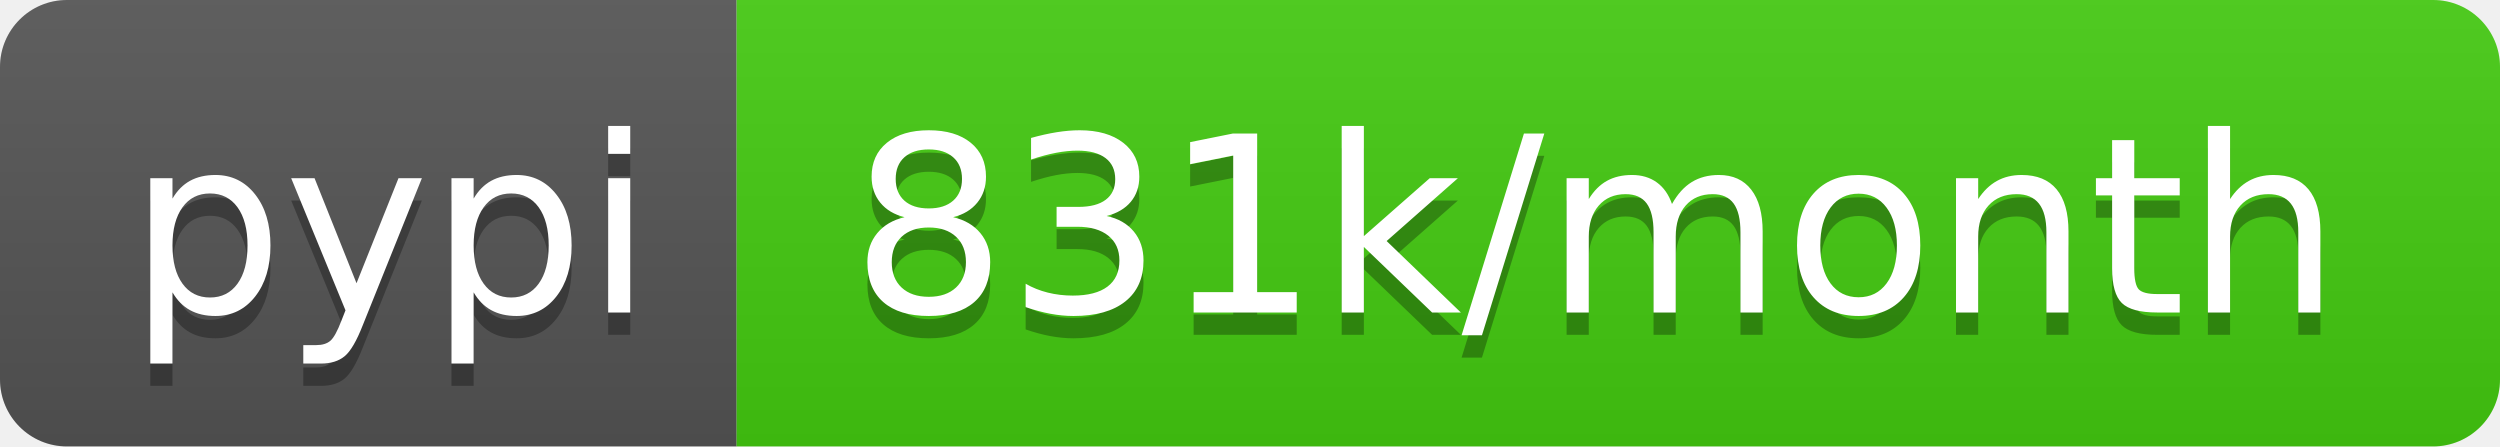
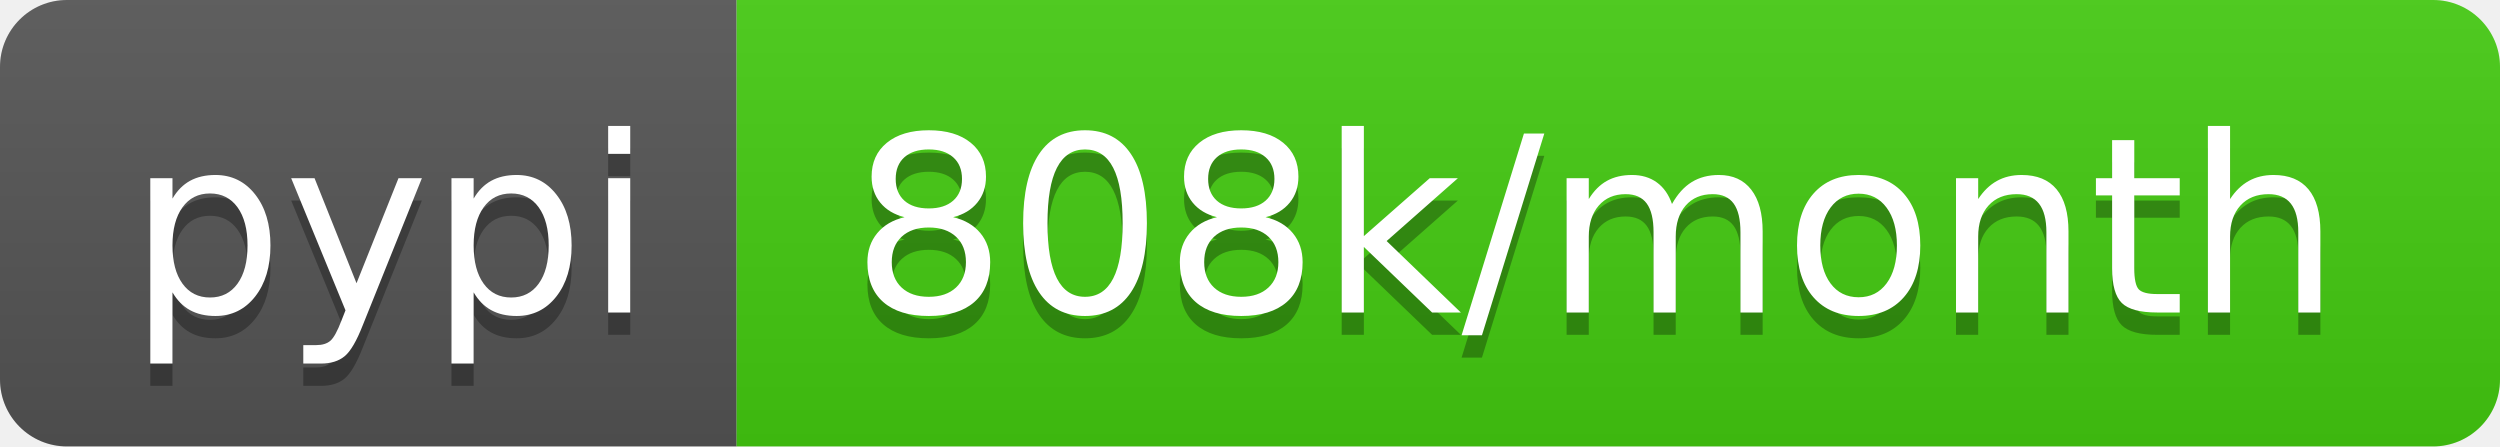
- <svg xmlns="http://www.w3.org/2000/svg" width="112" height="20" role="img" aria-label="pypi: 831k/month">
+ <svg xmlns="http://www.w3.org/2000/svg" width="112" height="20" role="img" aria-label="pypi: 808k/month">
  <linearGradient id="s" x2="0" y2="100%">
    <stop offset="0" stop-color="#bbb" stop-opacity=".1" />
    <stop offset="1" stop-opacity=".1" />
  </linearGradient>
  <clipPath id="r">
    <rect width="112" height="20" rx="3" fill="#fff" />
  </clipPath>
  <g clip-path="url(#r)">
    <rect width="33" height="20" fill="#555" />
    <rect x="33" width="79" height="20" fill="#4c1" />
    <rect width="112" height="20" fill="url(#s)" />
  </g>
  <g fill="#fff" text-anchor="middle" font-family="Verdana,Geneva,DejaVu Sans,sans-serif" text-rendering="geometricPrecision" font-size="110">
    <text aria-hidden="true" x="175" y="150" fill="#010101" fill-opacity=".3" transform="scale(.1)" textLength="230">pypi</text>
    <text x="175" y="140" transform="scale(.1)" fill="#fff" textLength="230">pypi</text>
-     <text aria-hidden="true" x="715" y="150" fill="#010101" fill-opacity=".3" transform="scale(.1)" textLength="690">831k/month</text>
-     <text x="715" y="140" transform="scale(.1)" fill="#fff" textLength="690">831k/month</text>
+     <text aria-hidden="true" x="715" y="150" fill="#010101" fill-opacity=".3" transform="scale(.1)" textLength="690">808k/month</text>
+     <text x="715" y="140" transform="scale(.1)" fill="#fff" textLength="690">808k/month</text>
  </g>
</svg>
